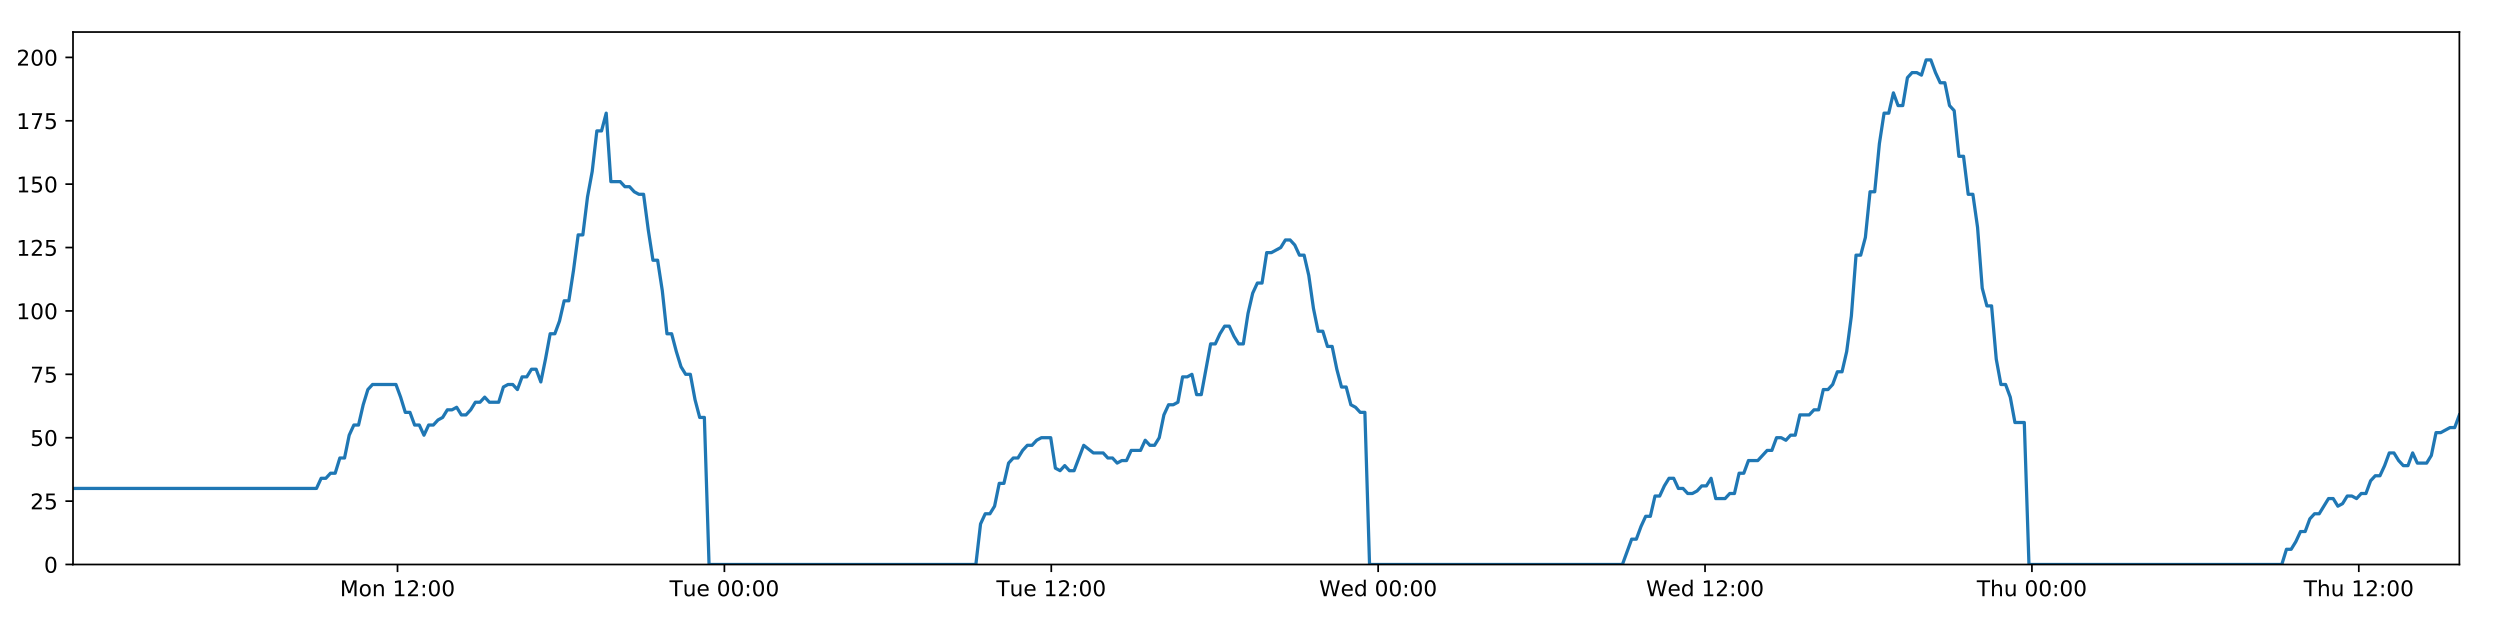
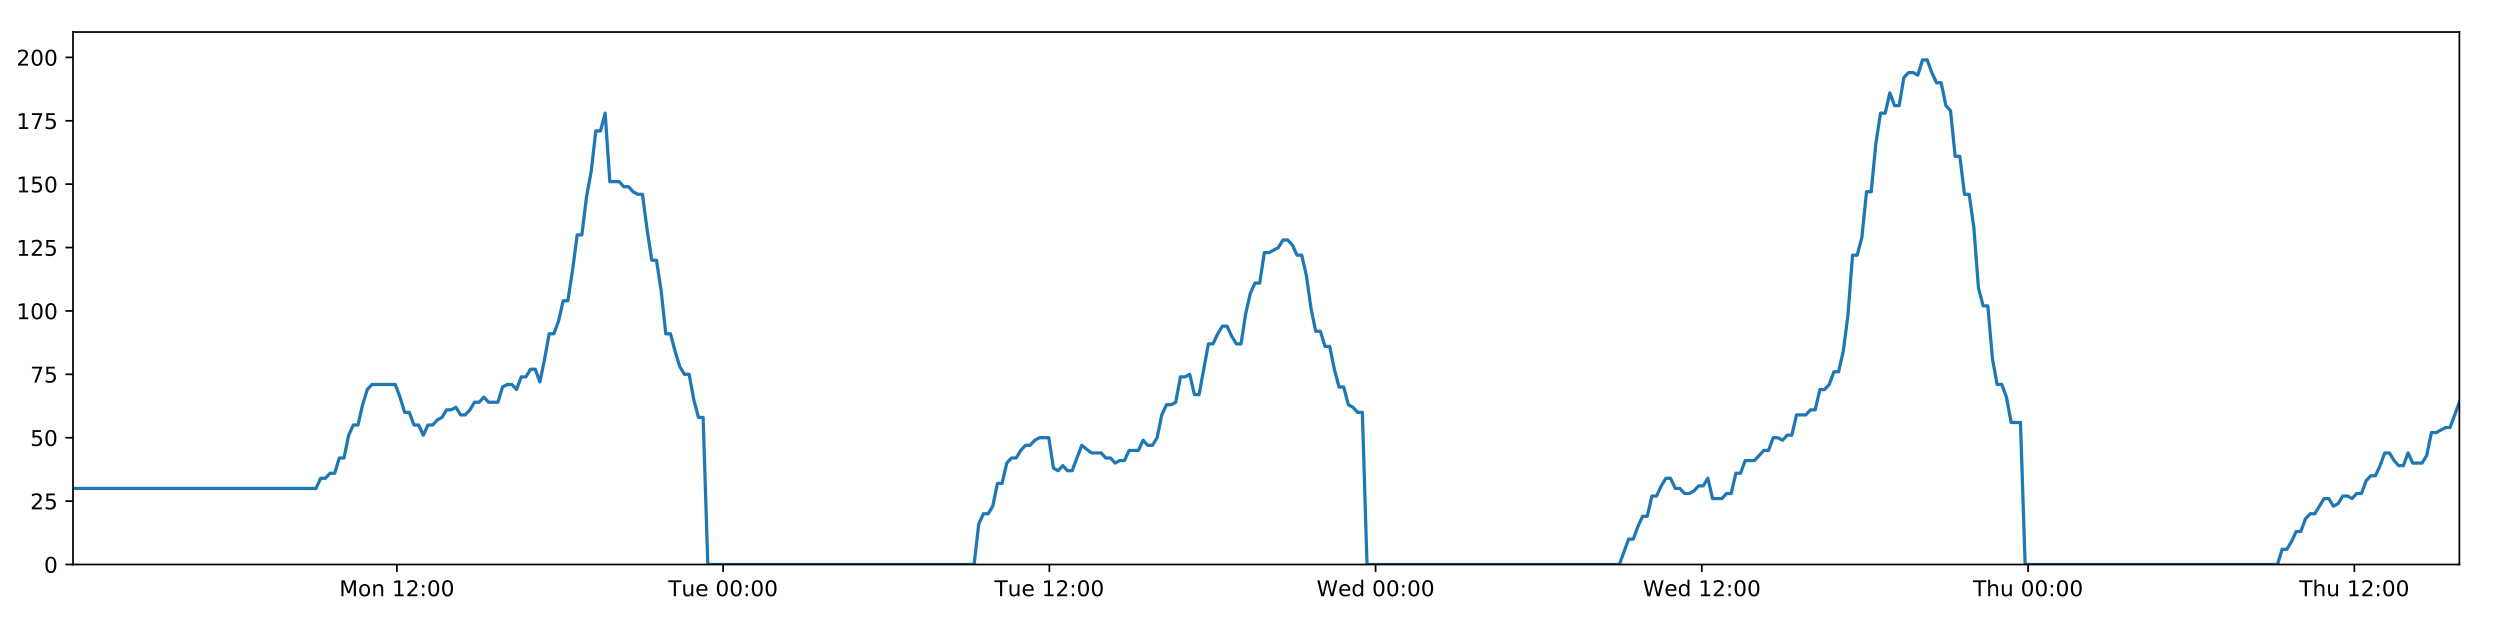
<svg xmlns="http://www.w3.org/2000/svg" xmlns:xlink="http://www.w3.org/1999/xlink" height="288pt" version="1.1" viewBox="0 0 1152 288" width="1152pt">
  <defs>
    <style type="text/css">
*{stroke-linecap:butt;stroke-linejoin:round;}
  </style>
  </defs>
  <g id="figure_1">
    <g id="patch_1">
      <path d="M 0 288  L 1152 288  L 1152 0  L 0 0  z " style="fill:#ffffff;" />
    </g>
    <g id="axes_1">
      <g id="patch_2">
        <path d="M 33.64 260.12  L 1133.28 260.12  L 1133.28 14.76  L 33.64 14.76  z " style="fill:#ffffff;" />
      </g>
      <g id="matplotlib.axis_1">
        <g id="xtick_1">
          <g id="line2d_1">
            <defs>
-               <path d="M 0 0  L 0 3.5  " id="mf61a2ee357" style="stroke:#000000;stroke-width:0.8;" />
-             </defs>
-             <g>
-               <use style="stroke:#000000;stroke-width:0.8;" x="183.174" xlink:href="#mf61a2ee357" y="260.12" />
+               <path d="M 0 0  L 0 3.5  " id="mea92add380" style="stroke:#000000;stroke-width:0.8;" />
+             </defs>
+             <g>
+               <use style="stroke:#000000;stroke-width:0.8;" x="182.882" xlink:href="#mea92add380" y="260.12" />
            </g>
          </g>
          <g id="text_1">
            <defs>
              <path d="M 9.812 72.906  L 24.516 72.906  L 43.109 23.297  L 61.812 72.906  L 76.516 72.906  L 76.516 0  L 66.891 0  L 66.891 64.016  L 48.094 14.016  L 38.188 14.016  L 19.391 64.016  L 19.391 0  L 9.812 0  z " id="DejaVuSans-77" />
              <path d="M 30.609 48.391  Q 23.391 48.391 19.188 42.75  Q 14.984 37.109 14.984 27.297  Q 14.984 17.484 19.156 11.844  Q 23.344 6.203 30.609 6.203  Q 37.797 6.203 41.984 11.859  Q 46.188 17.531 46.188 27.297  Q 46.188 37.016 41.984 42.703  Q 37.797 48.391 30.609 48.391  z M 30.609 56  Q 42.328 56 49.016 48.375  Q 55.719 40.766 55.719 27.297  Q 55.719 13.875 49.016 6.219  Q 42.328 -1.422 30.609 -1.422  Q 18.844 -1.422 12.172 6.219  Q 5.516 13.875 5.516 27.297  Q 5.516 40.766 12.172 48.375  Q 18.844 56 30.609 56  z " id="DejaVuSans-111" />
              <path d="M 54.891 33.016  L 54.891 0  L 45.906 0  L 45.906 32.719  Q 45.906 40.484 42.875 44.328  Q 39.844 48.188 33.797 48.188  Q 26.516 48.188 22.312 43.547  Q 18.109 38.922 18.109 30.906  L 18.109 0  L 9.078 0  L 9.078 54.688  L 18.109 54.688  L 18.109 46.188  Q 21.344 51.125 25.703 53.562  Q 30.078 56 35.797 56  Q 45.219 56 50.047 50.172  Q 54.891 44.344 54.891 33.016  z " id="DejaVuSans-110" />
              <path id="DejaVuSans-32" />
              <path d="M 12.406 8.297  L 28.516 8.297  L 28.516 63.922  L 10.984 60.406  L 10.984 69.391  L 28.422 72.906  L 38.281 72.906  L 38.281 8.297  L 54.391 8.297  L 54.391 0  L 12.406 0  z " id="DejaVuSans-49" />
              <path d="M 19.188 8.297  L 53.609 8.297  L 53.609 0  L 7.328 0  L 7.328 8.297  Q 12.938 14.109 22.625 23.891  Q 32.328 33.688 34.812 36.531  Q 39.547 41.844 41.422 45.531  Q 43.312 49.219 43.312 52.781  Q 43.312 58.594 39.234 62.25  Q 35.156 65.922 28.609 65.922  Q 23.969 65.922 18.812 64.312  Q 13.672 62.703 7.812 59.422  L 7.812 69.391  Q 13.766 71.781 18.938 73  Q 24.125 74.219 28.422 74.219  Q 39.75 74.219 46.484 68.547  Q 53.219 62.891 53.219 53.422  Q 53.219 48.922 51.531 44.891  Q 49.859 40.875 45.406 35.406  Q 44.188 33.984 37.641 27.219  Q 31.109 20.453 19.188 8.297  z " id="DejaVuSans-50" />
              <path d="M 11.719 12.406  L 22.016 12.406  L 22.016 0  L 11.719 0  z M 11.719 51.703  L 22.016 51.703  L 22.016 39.312  L 11.719 39.312  z " id="DejaVuSans-58" />
              <path d="M 31.781 66.406  Q 24.172 66.406 20.328 58.906  Q 16.5 51.422 16.5 36.375  Q 16.5 21.391 20.328 13.891  Q 24.172 6.391 31.781 6.391  Q 39.453 6.391 43.281 13.891  Q 47.125 21.391 47.125 36.375  Q 47.125 51.422 43.281 58.906  Q 39.453 66.406 31.781 66.406  z M 31.781 74.219  Q 44.047 74.219 50.516 64.516  Q 56.984 54.828 56.984 36.375  Q 56.984 17.969 50.516 8.266  Q 44.047 -1.422 31.781 -1.422  Q 19.531 -1.422 13.062 8.266  Q 6.594 17.969 6.594 36.375  Q 6.594 54.828 13.062 64.516  Q 19.531 74.219 31.781 74.219  z " id="DejaVuSans-48" />
            </defs>
-             <g transform="translate(156.6336 274.7184)scale(0.1 -0.1)">
+             <g transform="translate(156.3409 274.7184)scale(0.1 -0.1)">
              <use xlink:href="#DejaVuSans-77" />
              <use x="86.279" xlink:href="#DejaVuSans-111" />
              <use x="147.461" xlink:href="#DejaVuSans-110" />
              <use x="210.84" xlink:href="#DejaVuSans-32" />
              <use x="242.627" xlink:href="#DejaVuSans-49" />
              <use x="306.25" xlink:href="#DejaVuSans-50" />
              <use x="369.873" xlink:href="#DejaVuSans-58" />
              <use x="403.564" xlink:href="#DejaVuSans-48" />
              <use x="467.188" xlink:href="#DejaVuSans-48" />
            </g>
          </g>
        </g>
        <g id="xtick_2">
          <g id="line2d_2">
            <g>
-               <use style="stroke:#000000;stroke-width:0.8;" x="333.801" xlink:href="#mf61a2ee357" y="260.12" />
+               <use style="stroke:#000000;stroke-width:0.8;" x="333.213" xlink:href="#mea92add380" y="260.12" />
            </g>
          </g>
          <g id="text_2">
            <defs>
              <path d="M -0.297 72.906  L 61.375 72.906  L 61.375 64.594  L 35.5 64.594  L 35.5 0  L 25.594 0  L 25.594 64.594  L -0.297 64.594  z " id="DejaVuSans-84" />
              <path d="M 8.5 21.578  L 8.5 54.688  L 17.484 54.688  L 17.484 21.922  Q 17.484 14.156 20.5 10.266  Q 23.531 6.391 29.594 6.391  Q 36.859 6.391 41.078 11.031  Q 45.312 15.672 45.312 23.688  L 45.312 54.688  L 54.297 54.688  L 54.297 0  L 45.312 0  L 45.312 8.406  Q 42.047 3.422 37.719 1  Q 33.406 -1.422 27.688 -1.422  Q 18.266 -1.422 13.375 4.438  Q 8.5 10.297 8.5 21.578  z M 31.109 56  z " id="DejaVuSans-117" />
              <path d="M 56.203 29.594  L 56.203 25.203  L 14.891 25.203  Q 15.484 15.922 20.484 11.062  Q 25.484 6.203 34.422 6.203  Q 39.594 6.203 44.453 7.469  Q 49.312 8.734 54.109 11.281  L 54.109 2.781  Q 49.266 0.734 44.188 -0.344  Q 39.109 -1.422 33.891 -1.422  Q 20.797 -1.422 13.156 6.188  Q 5.516 13.812 5.516 26.812  Q 5.516 40.234 12.766 48.109  Q 20.016 56 32.328 56  Q 43.359 56 49.781 48.891  Q 56.203 41.797 56.203 29.594  z M 47.219 32.234  Q 47.125 39.594 43.094 43.984  Q 39.062 48.391 32.422 48.391  Q 24.906 48.391 20.391 44.141  Q 15.875 39.891 15.188 32.172  z " id="DejaVuSans-101" />
            </defs>
-             <g transform="translate(308.515 274.7184)scale(0.1 -0.1)">
+             <g transform="translate(307.9274 274.7184)scale(0.1 -0.1)">
              <use xlink:href="#DejaVuSans-84" />
              <use x="60.85" xlink:href="#DejaVuSans-117" />
              <use x="124.229" xlink:href="#DejaVuSans-101" />
              <use x="185.752" xlink:href="#DejaVuSans-32" />
              <use x="217.539" xlink:href="#DejaVuSans-48" />
              <use x="281.162" xlink:href="#DejaVuSans-48" />
              <use x="344.785" xlink:href="#DejaVuSans-58" />
              <use x="378.477" xlink:href="#DejaVuSans-48" />
              <use x="442.1" xlink:href="#DejaVuSans-48" />
            </g>
          </g>
        </g>
        <g id="xtick_3">
          <g id="line2d_3">
            <g>
-               <use style="stroke:#000000;stroke-width:0.8;" x="484.428" xlink:href="#mf61a2ee357" y="260.12" />
+               <use style="stroke:#000000;stroke-width:0.8;" x="483.545" xlink:href="#mea92add380" y="260.12" />
            </g>
          </g>
          <g id="text_3">
-             <g transform="translate(459.1417 274.7184)scale(0.1 -0.1)">
+             <g transform="translate(458.2592 274.7184)scale(0.1 -0.1)">
              <use xlink:href="#DejaVuSans-84" />
              <use x="60.85" xlink:href="#DejaVuSans-117" />
              <use x="124.229" xlink:href="#DejaVuSans-101" />
              <use x="185.752" xlink:href="#DejaVuSans-32" />
              <use x="217.539" xlink:href="#DejaVuSans-49" />
              <use x="281.162" xlink:href="#DejaVuSans-50" />
              <use x="344.785" xlink:href="#DejaVuSans-58" />
              <use x="378.477" xlink:href="#DejaVuSans-48" />
              <use x="442.1" xlink:href="#DejaVuSans-48" />
            </g>
          </g>
        </g>
        <g id="xtick_4">
          <g id="line2d_4">
            <g>
-               <use style="stroke:#000000;stroke-width:0.8;" x="635.054" xlink:href="#mf61a2ee357" y="260.12" />
+               <use style="stroke:#000000;stroke-width:0.8;" x="633.877" xlink:href="#mea92add380" y="260.12" />
            </g>
          </g>
          <g id="text_4">
            <defs>
              <path d="M 3.328 72.906  L 13.281 72.906  L 28.609 11.281  L 43.891 72.906  L 54.984 72.906  L 70.312 11.281  L 85.594 72.906  L 95.609 72.906  L 77.297 0  L 64.891 0  L 49.516 63.281  L 33.984 0  L 21.578 0  z " id="DejaVuSans-87" />
              <path d="M 45.406 46.391  L 45.406 75.984  L 54.391 75.984  L 54.391 0  L 45.406 0  L 45.406 8.203  Q 42.578 3.328 38.25 0.953  Q 33.938 -1.422 27.875 -1.422  Q 17.969 -1.422 11.734 6.484  Q 5.516 14.406 5.516 27.297  Q 5.516 40.188 11.734 48.094  Q 17.969 56 27.875 56  Q 33.938 56 38.25 53.625  Q 42.578 51.266 45.406 46.391  z M 14.797 27.297  Q 14.797 17.391 18.875 11.75  Q 22.953 6.109 30.078 6.109  Q 37.203 6.109 41.297 11.75  Q 45.406 17.391 45.406 27.297  Q 45.406 37.203 41.297 42.844  Q 37.203 48.484 30.078 48.484  Q 22.953 48.484 18.875 42.844  Q 14.797 37.203 14.797 27.297  z " id="DejaVuSans-100" />
            </defs>
-             <g transform="translate(607.8653 274.7184)scale(0.1 -0.1)">
+             <g transform="translate(606.6879 274.7184)scale(0.1 -0.1)">
              <use xlink:href="#DejaVuSans-87" />
              <use x="98.799" xlink:href="#DejaVuSans-101" />
              <use x="160.322" xlink:href="#DejaVuSans-100" />
              <use x="223.799" xlink:href="#DejaVuSans-32" />
              <use x="255.586" xlink:href="#DejaVuSans-48" />
              <use x="319.209" xlink:href="#DejaVuSans-48" />
              <use x="382.832" xlink:href="#DejaVuSans-58" />
              <use x="416.523" xlink:href="#DejaVuSans-48" />
              <use x="480.146" xlink:href="#DejaVuSans-48" />
            </g>
          </g>
        </g>
        <g id="xtick_5">
          <g id="line2d_5">
            <g>
-               <use style="stroke:#000000;stroke-width:0.8;" x="785.681" xlink:href="#mf61a2ee357" y="260.12" />
+               <use style="stroke:#000000;stroke-width:0.8;" x="784.209" xlink:href="#mea92add380" y="260.12" />
            </g>
          </g>
          <g id="text_5">
-             <g transform="translate(758.492 274.7184)scale(0.1 -0.1)">
+             <g transform="translate(757.0197 274.7184)scale(0.1 -0.1)">
              <use xlink:href="#DejaVuSans-87" />
              <use x="98.799" xlink:href="#DejaVuSans-101" />
              <use x="160.322" xlink:href="#DejaVuSans-100" />
              <use x="223.799" xlink:href="#DejaVuSans-32" />
              <use x="255.586" xlink:href="#DejaVuSans-49" />
              <use x="319.209" xlink:href="#DejaVuSans-50" />
              <use x="382.832" xlink:href="#DejaVuSans-58" />
              <use x="416.523" xlink:href="#DejaVuSans-48" />
              <use x="480.146" xlink:href="#DejaVuSans-48" />
            </g>
          </g>
        </g>
        <g id="xtick_6">
          <g id="line2d_6">
            <g>
-               <use style="stroke:#000000;stroke-width:0.8;" x="936.308" xlink:href="#mf61a2ee357" y="260.12" />
+               <use style="stroke:#000000;stroke-width:0.8;" x="934.541" xlink:href="#mea92add380" y="260.12" />
            </g>
          </g>
          <g id="text_6">
            <defs>
              <path d="M 54.891 33.016  L 54.891 0  L 45.906 0  L 45.906 32.719  Q 45.906 40.484 42.875 44.328  Q 39.844 48.188 33.797 48.188  Q 26.516 48.188 22.312 43.547  Q 18.109 38.922 18.109 30.906  L 18.109 0  L 9.078 0  L 9.078 75.984  L 18.109 75.984  L 18.109 46.188  Q 21.344 51.125 25.703 53.562  Q 30.078 56 35.797 56  Q 45.219 56 50.047 50.172  Q 54.891 44.344 54.891 33.016  z " id="DejaVuSans-104" />
            </defs>
-             <g transform="translate(910.9179 274.7184)scale(0.1 -0.1)">
+             <g transform="translate(909.1507 274.7184)scale(0.1 -0.1)">
              <use xlink:href="#DejaVuSans-84" />
              <use x="61.084" xlink:href="#DejaVuSans-104" />
              <use x="124.463" xlink:href="#DejaVuSans-117" />
              <use x="187.842" xlink:href="#DejaVuSans-32" />
              <use x="219.629" xlink:href="#DejaVuSans-48" />
              <use x="283.252" xlink:href="#DejaVuSans-48" />
              <use x="346.875" xlink:href="#DejaVuSans-58" />
              <use x="380.566" xlink:href="#DejaVuSans-48" />
              <use x="444.189" xlink:href="#DejaVuSans-48" />
            </g>
          </g>
        </g>
        <g id="xtick_7">
          <g id="line2d_7">
            <g>
-               <use style="stroke:#000000;stroke-width:0.8;" x="1086.934" xlink:href="#mf61a2ee357" y="260.12" />
+               <use style="stroke:#000000;stroke-width:0.8;" x="1084.872" xlink:href="#mea92add380" y="260.12" />
            </g>
          </g>
          <g id="text_7">
-             <g transform="translate(1061.545 274.7184)scale(0.1 -0.1)">
+             <g transform="translate(1059.483 274.7184)scale(0.1 -0.1)">
              <use xlink:href="#DejaVuSans-84" />
              <use x="61.084" xlink:href="#DejaVuSans-104" />
              <use x="124.463" xlink:href="#DejaVuSans-117" />
              <use x="187.842" xlink:href="#DejaVuSans-32" />
              <use x="219.629" xlink:href="#DejaVuSans-49" />
              <use x="283.252" xlink:href="#DejaVuSans-50" />
              <use x="346.875" xlink:href="#DejaVuSans-58" />
              <use x="380.566" xlink:href="#DejaVuSans-48" />
              <use x="444.189" xlink:href="#DejaVuSans-48" />
            </g>
          </g>
        </g>
      </g>
      <g id="matplotlib.axis_2">
        <g id="ytick_1">
          <g id="line2d_8">
            <defs>
-               <path d="M 0 0  L -3.5 0  " id="md9ffc41842" style="stroke:#000000;stroke-width:0.8;" />
-             </defs>
-             <g>
-               <use style="stroke:#000000;stroke-width:0.8;" x="33.64" xlink:href="#md9ffc41842" y="260.12" />
+               <path d="M 0 0  L -3.5 0  " id="mf476276529" style="stroke:#000000;stroke-width:0.8;" />
+             </defs>
+             <g>
+               <use style="stroke:#000000;stroke-width:0.8;" x="33.64" xlink:href="#mf476276529" y="260.12" />
            </g>
          </g>
          <g id="text_8">
            <g transform="translate(20.2775 263.9192)scale(0.1 -0.1)">
              <use xlink:href="#DejaVuSans-48" />
            </g>
          </g>
        </g>
        <g id="ytick_2">
          <g id="line2d_9">
            <g>
-               <use style="stroke:#000000;stroke-width:0.8;" x="33.64" xlink:href="#md9ffc41842" y="230.91" />
+               <use style="stroke:#000000;stroke-width:0.8;" x="33.64" xlink:href="#mf476276529" y="230.91" />
            </g>
          </g>
          <g id="text_9">
            <defs>
              <path d="M 10.797 72.906  L 49.516 72.906  L 49.516 64.594  L 19.828 64.594  L 19.828 46.734  Q 21.969 47.469 24.109 47.828  Q 26.266 48.188 28.422 48.188  Q 40.625 48.188 47.75 41.5  Q 54.891 34.812 54.891 23.391  Q 54.891 11.625 47.562 5.094  Q 40.234 -1.422 26.906 -1.422  Q 22.312 -1.422 17.547 -0.641  Q 12.797 0.141 7.719 1.703  L 7.719 11.625  Q 12.109 9.234 16.797 8.062  Q 21.484 6.891 26.703 6.891  Q 35.156 6.891 40.078 11.328  Q 45.016 15.766 45.016 23.391  Q 45.016 31 40.078 35.438  Q 35.156 39.891 26.703 39.891  Q 22.75 39.891 18.812 39.016  Q 14.891 38.141 10.797 36.281  z " id="DejaVuSans-53" />
            </defs>
            <g transform="translate(13.915 234.7097)scale(0.1 -0.1)">
              <use xlink:href="#DejaVuSans-50" />
              <use x="63.623" xlink:href="#DejaVuSans-53" />
            </g>
          </g>
        </g>
        <g id="ytick_3">
          <g id="line2d_10">
            <g>
-               <use style="stroke:#000000;stroke-width:0.8;" x="33.64" xlink:href="#md9ffc41842" y="201.701" />
+               <use style="stroke:#000000;stroke-width:0.8;" x="33.64" xlink:href="#mf476276529" y="201.701" />
            </g>
          </g>
          <g id="text_10">
            <g transform="translate(13.915 205.5002)scale(0.1 -0.1)">
              <use xlink:href="#DejaVuSans-53" />
              <use x="63.623" xlink:href="#DejaVuSans-48" />
            </g>
          </g>
        </g>
        <g id="ytick_4">
          <g id="line2d_11">
            <g>
-               <use style="stroke:#000000;stroke-width:0.8;" x="33.64" xlink:href="#md9ffc41842" y="172.491" />
+               <use style="stroke:#000000;stroke-width:0.8;" x="33.64" xlink:href="#mf476276529" y="172.491" />
            </g>
          </g>
          <g id="text_11">
            <defs>
              <path d="M 8.203 72.906  L 55.078 72.906  L 55.078 68.703  L 28.609 0  L 18.312 0  L 43.219 64.594  L 8.203 64.594  z " id="DejaVuSans-55" />
            </defs>
            <g transform="translate(13.915 176.2906)scale(0.1 -0.1)">
              <use xlink:href="#DejaVuSans-55" />
              <use x="63.623" xlink:href="#DejaVuSans-53" />
            </g>
          </g>
        </g>
        <g id="ytick_5">
          <g id="line2d_12">
            <g>
-               <use style="stroke:#000000;stroke-width:0.8;" x="33.64" xlink:href="#md9ffc41842" y="143.282" />
+               <use style="stroke:#000000;stroke-width:0.8;" x="33.64" xlink:href="#mf476276529" y="143.282" />
            </g>
          </g>
          <g id="text_12">
            <g transform="translate(7.5525 147.0811)scale(0.1 -0.1)">
              <use xlink:href="#DejaVuSans-49" />
              <use x="63.623" xlink:href="#DejaVuSans-48" />
              <use x="127.246" xlink:href="#DejaVuSans-48" />
            </g>
          </g>
        </g>
        <g id="ytick_6">
          <g id="line2d_13">
            <g>
-               <use style="stroke:#000000;stroke-width:0.8;" x="33.64" xlink:href="#md9ffc41842" y="114.072" />
+               <use style="stroke:#000000;stroke-width:0.8;" x="33.64" xlink:href="#mf476276529" y="114.072" />
            </g>
          </g>
          <g id="text_13">
            <g transform="translate(7.5525 117.8716)scale(0.1 -0.1)">
              <use xlink:href="#DejaVuSans-49" />
              <use x="63.623" xlink:href="#DejaVuSans-50" />
              <use x="127.246" xlink:href="#DejaVuSans-53" />
            </g>
          </g>
        </g>
        <g id="ytick_7">
          <g id="line2d_14">
            <g>
-               <use style="stroke:#000000;stroke-width:0.8;" x="33.64" xlink:href="#md9ffc41842" y="84.863" />
+               <use style="stroke:#000000;stroke-width:0.8;" x="33.64" xlink:href="#mf476276529" y="84.863" />
            </g>
          </g>
          <g id="text_14">
            <g transform="translate(7.5525 88.66208)scale(0.1 -0.1)">
              <use xlink:href="#DejaVuSans-49" />
              <use x="63.623" xlink:href="#DejaVuSans-53" />
              <use x="127.246" xlink:href="#DejaVuSans-48" />
            </g>
          </g>
        </g>
        <g id="ytick_8">
          <g id="line2d_15">
            <g>
-               <use style="stroke:#000000;stroke-width:0.8;" x="33.64" xlink:href="#md9ffc41842" y="55.653" />
+               <use style="stroke:#000000;stroke-width:0.8;" x="33.64" xlink:href="#mf476276529" y="55.653" />
            </g>
          </g>
          <g id="text_15">
            <g transform="translate(7.5525 59.45255)scale(0.1 -0.1)">
              <use xlink:href="#DejaVuSans-49" />
              <use x="63.623" xlink:href="#DejaVuSans-55" />
              <use x="127.246" xlink:href="#DejaVuSans-53" />
            </g>
          </g>
        </g>
        <g id="ytick_9">
          <g id="line2d_16">
            <g>
-               <use style="stroke:#000000;stroke-width:0.8;" x="33.64" xlink:href="#md9ffc41842" y="26.444" />
+               <use style="stroke:#000000;stroke-width:0.8;" x="33.64" xlink:href="#mf476276529" y="26.444" />
            </g>
          </g>
          <g id="text_16">
            <g transform="translate(7.5525 30.24303)scale(0.1 -0.1)">
              <use xlink:href="#DejaVuSans-50" />
              <use x="63.623" xlink:href="#DejaVuSans-48" />
              <use x="127.246" xlink:href="#DejaVuSans-48" />
            </g>
          </g>
        </g>
      </g>
      <g id="line2d_17">
-         <path clip-path="url(#p4b5fedf8c1)" d="M 33.64 225.069  L 145.831 225.069  L 147.989 220.395  L 150.145 220.395  L 152.3 218.058  L 154.451 218.058  L 156.601 211.048  L 158.756 211.048  L 160.908 200.533  L 163.058 195.859  L 165.211 195.859  L 167.363 186.512  L 169.515 179.502  L 171.67 177.165  L 182.45 177.165  L 184.603 183.007  L 186.759 190.017  L 188.91 190.017  L 191.06 195.859  L 193.215 195.859  L 195.367 200.533  L 197.521 195.859  L 199.675 195.859  L 201.827 193.522  L 203.978 192.354  L 206.129 188.849  L 208.28 188.849  L 210.433 187.68  L 212.587 191.186  L 214.738 191.186  L 216.894 188.849  L 219.045 185.344  L 221.196 185.344  L 223.351 183.007  L 225.503 185.344  L 229.805 185.344  L 231.96 178.333  L 234.113 177.165  L 236.268 177.165  L 238.423 179.502  L 240.579 173.66  L 242.738 173.66  L 244.894 170.155  L 247.055 170.155  L 249.21 175.997  L 251.361 165.481  L 253.512 153.797  L 255.663 153.797  L 257.814 147.955  L 259.966 138.608  L 262.117 138.608  L 264.269 124.588  L 266.423 108.23  L 268.574 108.23  L 270.731 90.705  L 272.883 79.021  L 275.034 60.327  L 277.186 60.327  L 279.338 52.148  L 281.488 83.694  L 285.793 83.694  L 287.949 86.031  L 290.1 86.031  L 292.256 88.368  L 294.409 89.536  L 296.561 89.536  L 298.715 105.894  L 300.875 119.914  L 303.027 119.914  L 305.182 133.935  L 307.338 153.797  L 309.495 153.797  L 311.647 161.976  L 313.802 168.986  L 315.953 172.491  L 318.109 172.491  L 320.266 184.175  L 322.418 192.354  L 324.57 192.354  L 326.728 260.12  L 449.68 260.12  L 451.835 241.426  L 453.991 236.752  L 456.146 236.752  L 458.299 233.247  L 460.451 222.732  L 462.605 222.732  L 464.759 213.385  L 466.915 211.048  L 469.071 211.048  L 471.232 207.543  L 473.391 205.206  L 475.546 205.206  L 477.697 202.869  L 479.857 201.701  L 484.17 201.701  L 486.32 215.722  L 488.474 216.89  L 490.63 214.553  L 492.782 216.89  L 494.935 216.89  L 499.381 205.206  L 503.823 208.711  L 508.342 208.711  L 510.492 211.048  L 512.646 211.048  L 514.797 213.385  L 516.948 212.216  L 519.103 212.216  L 521.258 207.543  L 525.563 207.543  L 527.714 202.869  L 529.87 205.206  L 532.022 205.206  L 534.174 201.701  L 536.326 191.186  L 538.478 186.512  L 540.629 186.512  L 542.781 185.344  L 544.933 173.66  L 547.089 173.66  L 549.242 172.491  L 551.398 181.838  L 553.549 181.838  L 557.854 158.471  L 560.006 158.471  L 562.162 153.797  L 564.315 150.292  L 566.466 150.292  L 568.621 154.966  L 570.774 158.471  L 572.926 158.471  L 575.082 144.45  L 577.238 135.103  L 579.391 130.43  L 581.543 130.43  L 583.696 116.409  L 585.848 116.409  L 590.16 114.072  L 592.315 110.567  L 594.472 110.567  L 596.625 112.904  L 598.78 117.578  L 600.932 117.578  L 603.088 126.925  L 605.24 142.114  L 607.395 152.629  L 609.549 152.629  L 611.7 159.639  L 613.859 159.639  L 616.01 170.155  L 618.165 178.333  L 620.32 178.333  L 622.472 186.512  L 624.628 187.68  L 626.783 190.017  L 628.934 190.017  L 631.085 260.12  L 747.605 260.12  L 751.872 248.436  L 754.022 248.436  L 756.174 242.594  L 758.326 237.921  L 760.476 237.921  L 762.629 228.574  L 764.781 228.574  L 766.933 223.9  L 769.083 220.395  L 771.236 220.395  L 773.387 225.069  L 775.541 225.069  L 777.694 227.405  L 779.85 227.405  L 782.007 226.237  L 784.162 223.9  L 786.314 223.9  L 788.466 220.395  L 790.617 229.742  L 794.923 229.742  L 797.078 227.405  L 799.232 227.405  L 801.384 218.058  L 803.539 218.058  L 805.692 212.216  L 809.998 212.216  L 814.305 207.543  L 816.47 207.543  L 818.627 201.701  L 820.785 201.701  L 822.937 202.869  L 825.088 200.533  L 827.239 200.533  L 829.389 191.186  L 833.693 191.186  L 835.88 188.849  L 838.032 188.849  L 840.182 179.502  L 842.341 179.502  L 844.495 177.165  L 846.647 171.323  L 848.804 171.323  L 850.954 161.976  L 853.108 145.619  L 855.259 117.578  L 857.411 117.578  L 859.565 109.399  L 861.716 88.368  L 863.868 88.368  L 866.025 66.169  L 868.178 52.148  L 870.33 52.148  L 872.481 42.801  L 874.633 48.643  L 876.789 48.643  L 878.945 35.791  L 881.095 33.454  L 883.251 33.454  L 885.409 34.622  L 887.565 27.612  L 889.726 27.612  L 891.877 33.454  L 894.033 38.128  L 896.183 38.128  L 898.34 48.643  L 900.49 50.98  L 902.642 72.011  L 904.793 72.011  L 906.948 89.536  L 909.1 89.536  L 911.253 104.725  L 913.406 132.766  L 915.559 140.945  L 917.717 140.945  L 919.872 165.481  L 922.022 177.165  L 924.174 177.165  L 926.331 183.007  L 928.484 194.691  L 932.792 194.691  L 934.945 260.12  L 1051.454 260.12  L 1053.607 253.11  L 1055.762 253.11  L 1057.914 249.605  L 1060.07 244.931  L 1062.22 244.931  L 1064.372 239.089  L 1066.526 236.752  L 1068.678 236.752  L 1072.981 229.742  L 1075.137 229.742  L 1077.291 233.247  L 1079.448 232.079  L 1081.601 228.574  L 1083.755 228.574  L 1085.907 229.742  L 1088.058 227.405  L 1090.216 227.405  L 1092.368 221.563  L 1094.519 219.227  L 1096.68 219.227  L 1098.831 214.553  L 1100.982 208.711  L 1103.134 208.711  L 1105.286 212.216  L 1107.438 214.553  L 1109.594 214.553  L 1111.748 208.711  L 1113.9 213.385  L 1118.205 213.385  L 1120.358 209.88  L 1122.515 199.364  L 1124.665 199.364  L 1128.975 197.027  L 1131.127 197.027  L 1133.28 191.186  L 1133.28 191.186  " style="fill:none;stroke:#1f77b4;stroke-linecap:square;stroke-width:1.5;" />
+         <path clip-path="url(#p75fe3a42e9)" d="M 33.64 225.069  L 145.612 225.069  L 147.765 220.395  L 149.917 220.395  L 152.067 218.058  L 154.214 218.058  L 156.36 211.048  L 158.511 211.048  L 160.659 200.533  L 162.805 195.859  L 164.954 195.859  L 167.102 186.512  L 169.249 179.502  L 171.4 177.165  L 182.159 177.165  L 184.307 183.007  L 186.459 190.017  L 188.606 190.017  L 190.752 195.859  L 192.903 195.859  L 195.05 200.533  L 197.2 195.859  L 199.35 195.859  L 201.498 193.522  L 203.645 192.354  L 205.791 188.849  L 207.938 188.849  L 210.087 187.68  L 212.237 191.186  L 214.383 191.186  L 216.535 188.849  L 218.682 185.344  L 220.829 185.344  L 222.98 183.007  L 225.127 185.344  L 229.421 185.344  L 231.572 178.333  L 233.72 177.165  L 235.871 177.165  L 238.023 179.502  L 240.174 173.66  L 242.328 173.66  L 244.48 170.155  L 246.637 170.155  L 248.788 175.997  L 250.935 165.481  L 253.082 153.797  L 255.229 153.797  L 257.375 147.955  L 259.523 138.608  L 261.67 138.608  L 263.818 124.588  L 265.967 108.23  L 268.114 108.23  L 270.267 90.705  L 272.415 79.021  L 274.561 60.327  L 276.71 60.327  L 278.856 52.148  L 281.003 83.694  L 285.299 83.694  L 287.451 86.031  L 289.598 86.031  L 291.75 88.368  L 293.899 89.536  L 296.046 89.536  L 298.196 105.894  L 300.352 119.914  L 302.5 119.914  L 304.65 133.935  L 306.802 153.797  L 308.955 153.797  L 311.103 161.976  L 313.254 168.986  L 315.401 172.491  L 317.552 172.491  L 319.705 184.175  L 321.853 192.354  L 324 192.354  L 326.154 260.12  L 448.866 260.12  L 451.016 241.426  L 453.168 236.752  L 455.319 236.752  L 457.467 233.247  L 459.615 222.732  L 461.765 222.732  L 463.915 213.385  L 466.066 211.048  L 468.219 211.048  L 470.376 207.543  L 472.53 205.206  L 474.681 205.206  L 476.828 202.869  L 478.984 201.701  L 483.288 201.701  L 485.434 215.722  L 487.583 216.89  L 489.735 214.553  L 491.883 216.89  L 494.032 216.89  L 498.469 205.206  L 502.903 208.711  L 507.412 208.711  L 509.559 211.048  L 511.708 211.048  L 513.855 213.385  L 516.002 212.216  L 518.153 212.216  L 520.303 207.543  L 524.6 207.543  L 526.747 202.869  L 528.899 205.206  L 531.046 205.206  L 533.194 201.701  L 535.342 191.186  L 537.49 186.512  L 539.637 186.512  L 541.784 185.344  L 543.932 173.66  L 546.084 173.66  L 548.233 172.491  L 550.384 181.838  L 552.531 181.838  L 556.828 158.471  L 558.976 158.471  L 561.127 153.797  L 563.276 150.292  L 565.423 150.292  L 567.574 154.966  L 569.723 158.471  L 571.87 158.471  L 574.022 144.45  L 576.174 135.103  L 578.323 130.43  L 580.471 130.43  L 582.619 116.409  L 584.767 116.409  L 589.07 114.072  L 591.221 110.567  L 593.374 110.567  L 595.523 112.904  L 597.674 117.578  L 599.822 117.578  L 601.973 126.925  L 604.121 142.114  L 606.272 152.629  L 608.422 152.629  L 610.568 159.639  L 612.724 159.639  L 614.87 170.155  L 617.02 178.333  L 619.172 178.333  L 621.319 186.512  L 623.471 187.68  L 625.622 190.017  L 627.769 190.017  L 629.915 260.12  L 746.207 260.12  L 750.466 248.436  L 752.612 248.436  L 754.759 242.594  L 756.907 237.921  L 759.053 237.921  L 761.201 228.574  L 763.35 228.574  L 765.497 223.9  L 767.643 220.395  L 769.791 220.395  L 771.939 225.069  L 774.088 225.069  L 776.237 227.405  L 778.389 227.405  L 780.541 226.237  L 782.693 223.9  L 784.84 223.9  L 786.988 220.395  L 789.135 229.742  L 793.432 229.742  L 795.584 227.405  L 797.733 227.405  L 799.881 218.058  L 802.031 218.058  L 804.18 212.216  L 808.478 212.216  L 812.777 207.543  L 814.937 207.543  L 817.09 201.701  L 819.244 201.701  L 821.392 202.869  L 823.539 200.533  L 825.685 200.533  L 827.832 191.186  L 832.127 191.186  L 834.309 188.849  L 836.457 188.849  L 838.603 179.502  L 840.758 179.502  L 842.908 177.165  L 845.056 171.323  L 847.208 171.323  L 849.354 161.976  L 851.504 145.619  L 853.651 117.578  L 855.798 117.578  L 857.948 109.399  L 860.095 88.368  L 862.242 88.368  L 864.395 66.169  L 866.544 52.148  L 868.692 52.148  L 870.839 42.801  L 872.987 48.643  L 875.139 48.643  L 877.29 35.791  L 879.436 33.454  L 881.587 33.454  L 883.741 34.622  L 885.893 27.612  L 888.05 27.612  L 890.197 33.454  L 892.348 38.128  L 894.494 38.128  L 896.647 48.643  L 898.793 50.98  L 900.941 72.011  L 903.087 72.011  L 905.239 89.536  L 907.386 89.536  L 909.535 104.725  L 911.683 132.766  L 913.833 140.945  L 915.986 140.945  L 918.137 165.481  L 920.283 177.165  L 922.431 177.165  L 924.583 183.007  L 926.732 194.691  L 931.032 194.691  L 933.181 260.12  L 1049.461 260.12  L 1051.61 253.11  L 1053.761 253.11  L 1055.908 249.605  L 1058.06 244.931  L 1060.206 244.931  L 1062.354 239.089  L 1064.504 236.752  L 1066.652 236.752  L 1070.946 229.742  L 1073.098 229.742  L 1075.248 233.247  L 1077.4 232.079  L 1079.549 228.574  L 1081.699 228.574  L 1083.847 229.742  L 1085.994 227.405  L 1088.147 227.405  L 1090.296 221.563  L 1092.442 219.227  L 1094.599 219.227  L 1096.745 214.553  L 1098.893 208.711  L 1101.04 208.711  L 1103.188 212.216  L 1105.336 214.553  L 1107.488 214.553  L 1109.638 208.711  L 1111.785 213.385  L 1116.082 213.385  L 1118.23 209.88  L 1120.383 199.364  L 1122.529 199.364  L 1126.831 197.027  L 1128.979 197.027  L 1133.28 185.344  L 1133.28 185.344  " style="fill:none;stroke:#1f77b4;stroke-linecap:square;stroke-width:1.5;" />
      </g>
      <g id="patch_3">
        <path d="M 33.64 260.12  L 33.64 14.76  " style="fill:none;stroke:#000000;stroke-linecap:square;stroke-linejoin:miter;stroke-width:0.8;" />
      </g>
      <g id="patch_4">
        <path d="M 1133.28 260.12  L 1133.28 14.76  " style="fill:none;stroke:#000000;stroke-linecap:square;stroke-linejoin:miter;stroke-width:0.8;" />
      </g>
      <g id="patch_5">
        <path d="M 33.64 260.12  L 1133.28 260.12  " style="fill:none;stroke:#000000;stroke-linecap:square;stroke-linejoin:miter;stroke-width:0.8;" />
      </g>
      <g id="patch_6">
        <path d="M 33.64 14.76  L 1133.28 14.76  " style="fill:none;stroke:#000000;stroke-linecap:square;stroke-linejoin:miter;stroke-width:0.8;" />
      </g>
    </g>
  </g>
  <defs>
-     <clipPath id="p4b5fedf8c1">
+     <clipPath id="p75fe3a42e9">
      <rect height="245.36" width="1099.64" x="33.64" y="14.76" />
    </clipPath>
  </defs>
</svg>
